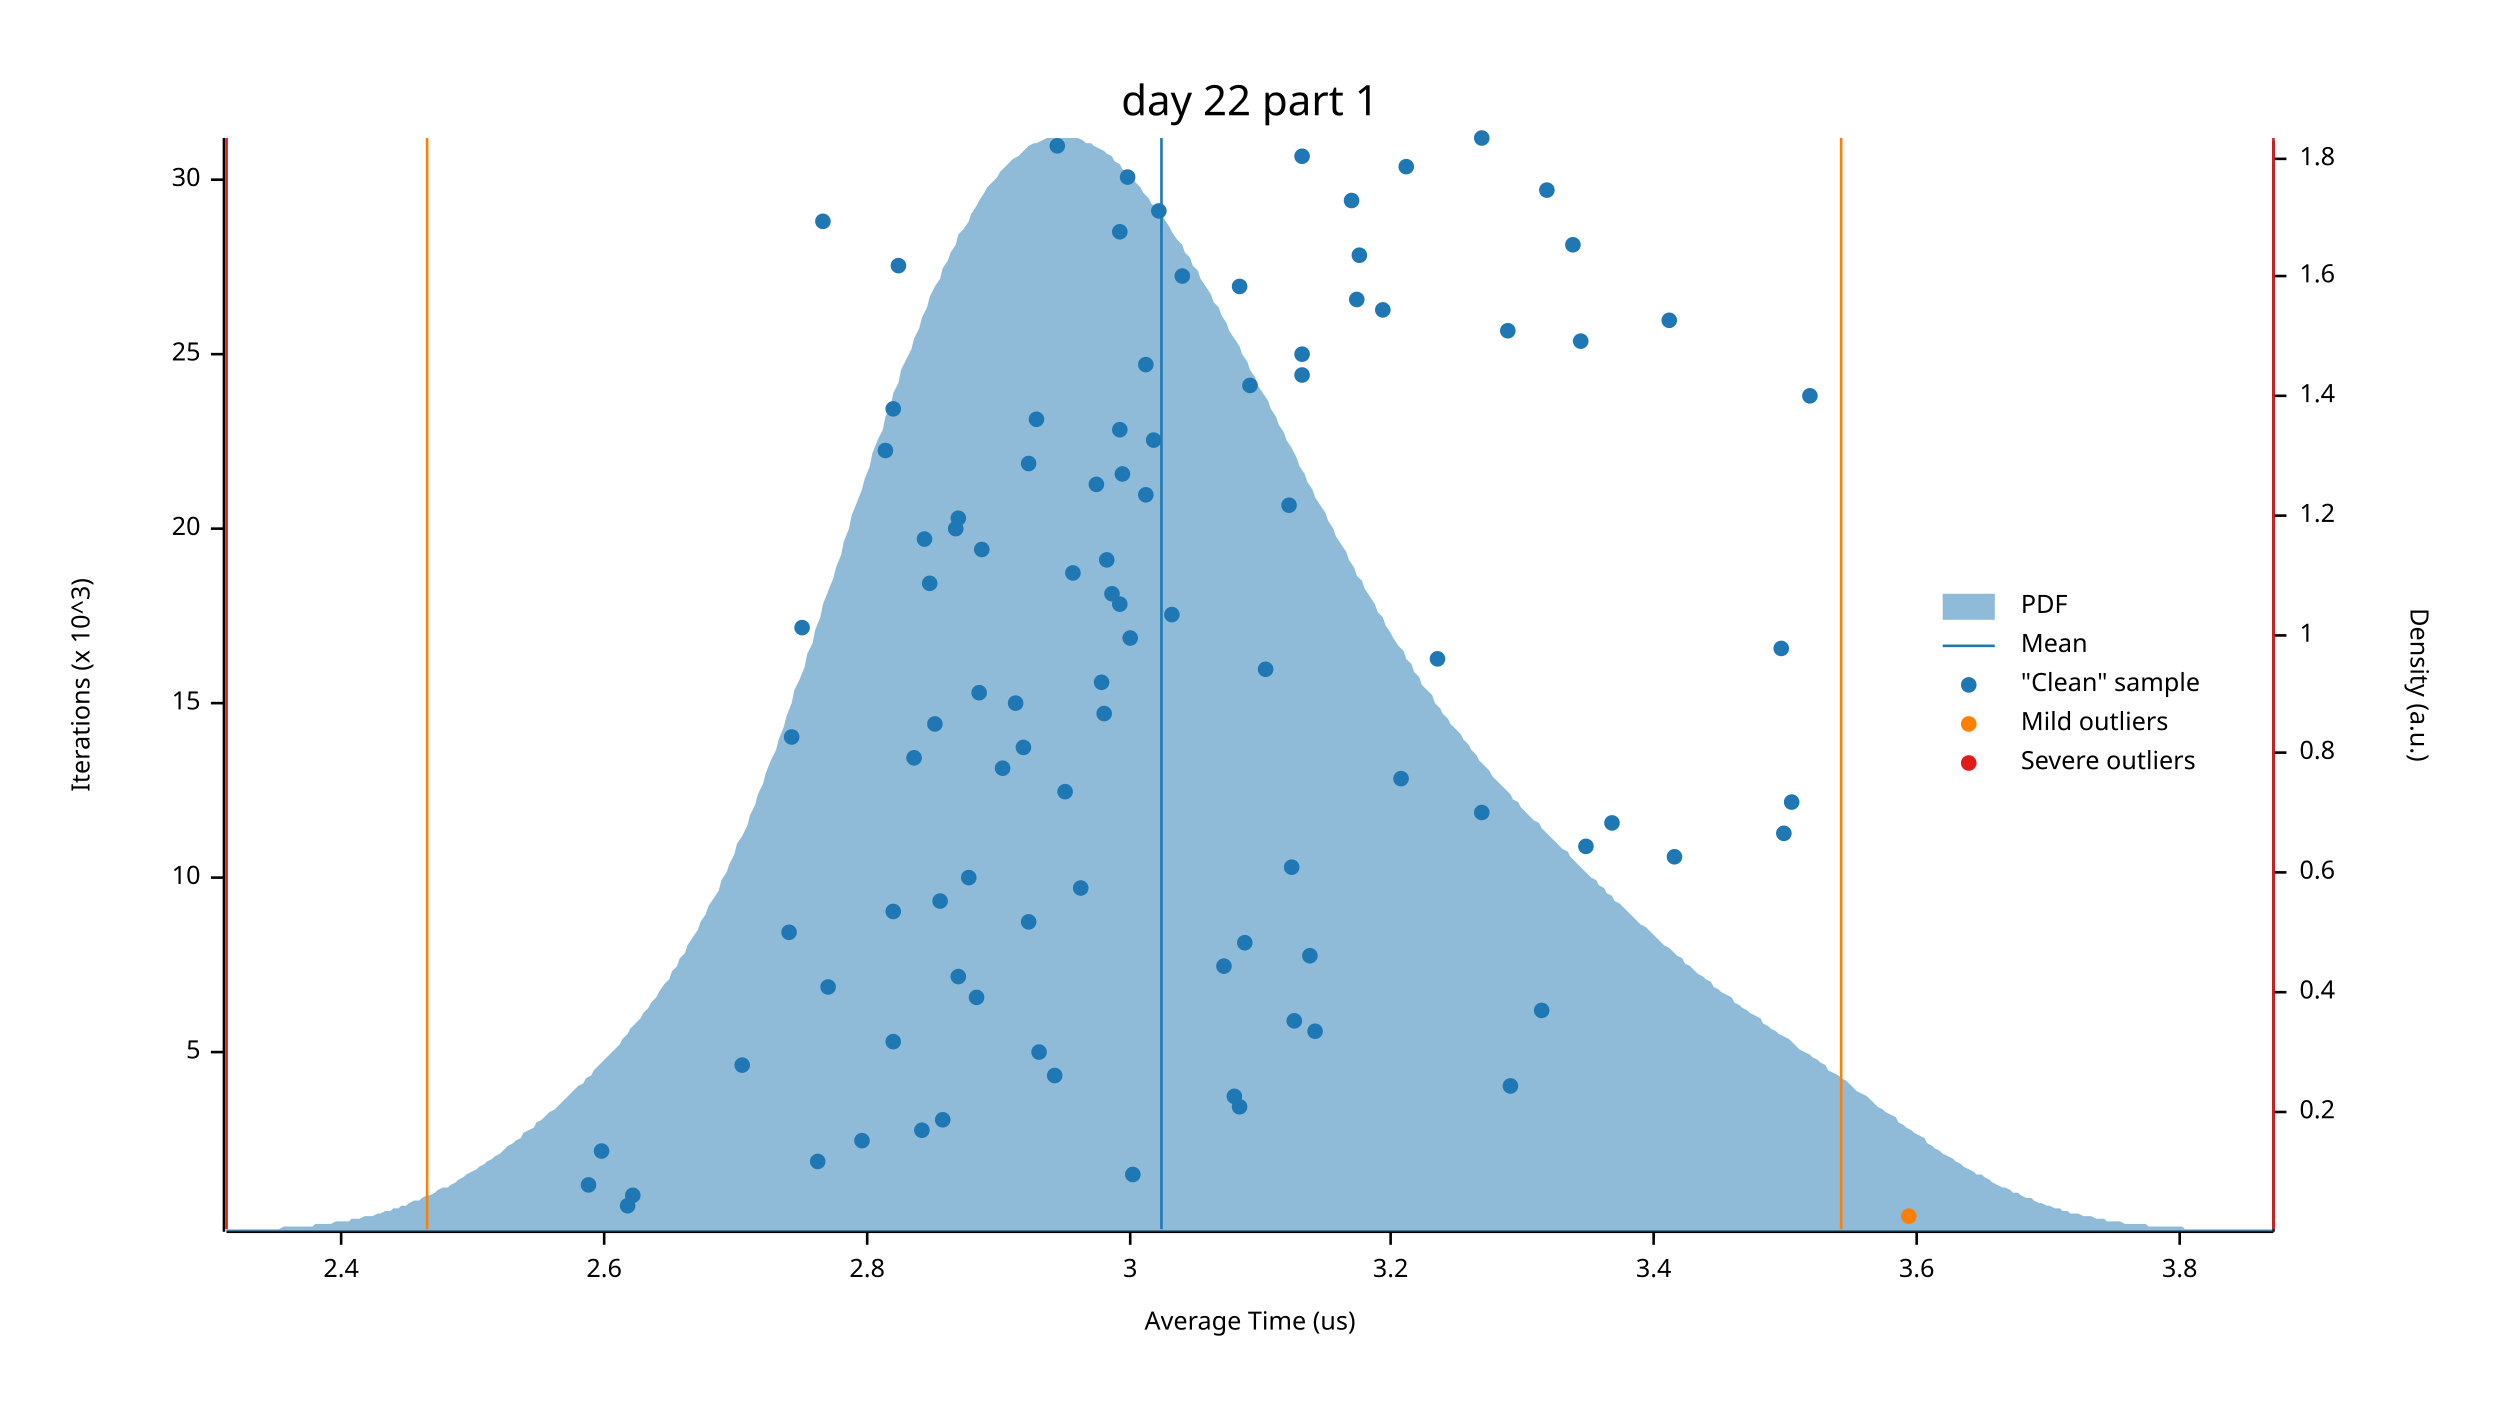
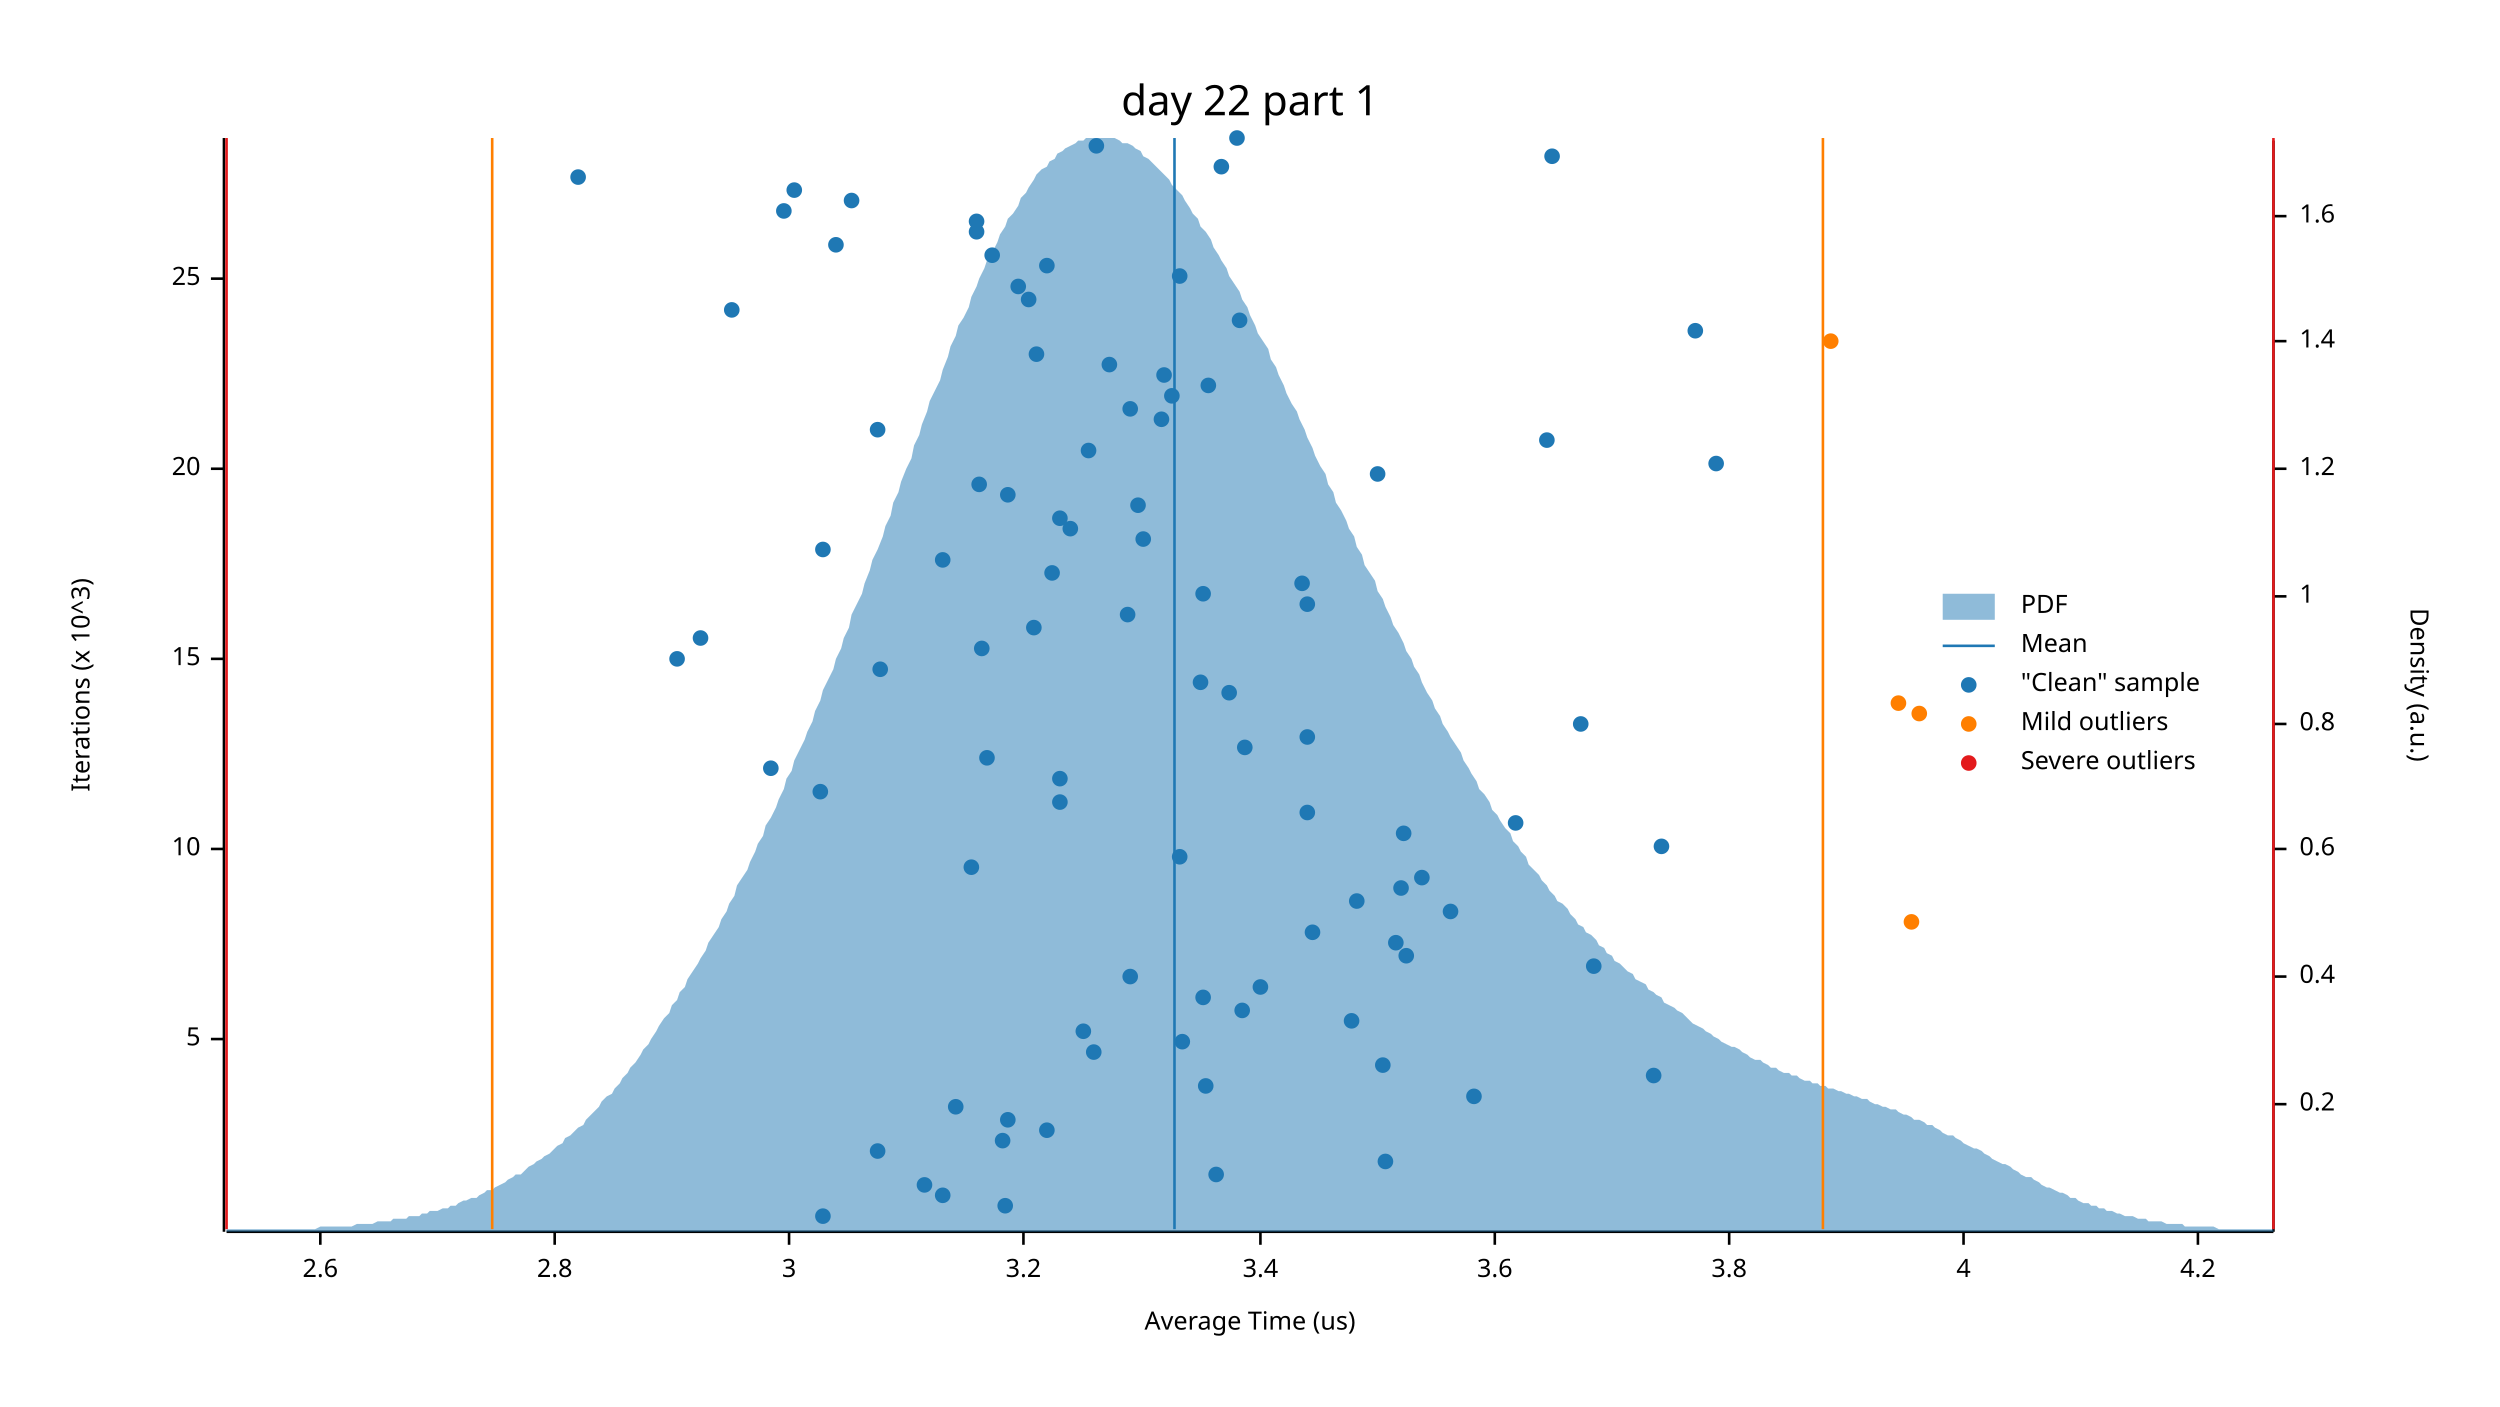
<svg xmlns="http://www.w3.org/2000/svg" width="960" height="540" viewBox="0 0 960 540">
  <text x="480" y="32" dy="0.76em" text-anchor="middle" font-family="sans-serif" font-size="16.129" opacity="1" fill="#000000">
day 22 part 1
</text>
  <text x="27" y="263" dy="0.76em" text-anchor="middle" font-family="sans-serif" font-size="9.677" opacity="1" fill="#000000" transform="rotate(270, 27, 263)">
Iterations (x 10^3)
</text>
  <text x="480" y="513" dy="-0.5ex" text-anchor="middle" font-family="sans-serif" font-size="9.677" opacity="1" fill="#000000">
Average Time (us)
</text>
  <polyline fill="none" opacity="1" stroke="#000000" stroke-width="1" points="86,53 86,473 " />
-   <text x="77" y="404" dy="0.5ex" text-anchor="end" font-family="sans-serif" font-size="9.677" opacity="1" fill="#000000">
+   <text x="77" y="399" dy="0.5ex" text-anchor="end" font-family="sans-serif" font-size="9.677" opacity="1" fill="#000000">
5
</text>
-   <polyline fill="none" opacity="1" stroke="#000000" stroke-width="1" points="81,404 86,404 " />
-   <text x="77" y="337" dy="0.5ex" text-anchor="end" font-family="sans-serif" font-size="9.677" opacity="1" fill="#000000">
+   <polyline fill="none" opacity="1" stroke="#000000" stroke-width="1" points="81,399 86,399 " />
+   <text x="77" y="326" dy="0.5ex" text-anchor="end" font-family="sans-serif" font-size="9.677" opacity="1" fill="#000000">
10
</text>
-   <polyline fill="none" opacity="1" stroke="#000000" stroke-width="1" points="81,337 86,337 " />
-   <text x="77" y="270" dy="0.5ex" text-anchor="end" font-family="sans-serif" font-size="9.677" opacity="1" fill="#000000">
+   <polyline fill="none" opacity="1" stroke="#000000" stroke-width="1" points="81,326 86,326 " />
+   <text x="77" y="253" dy="0.5ex" text-anchor="end" font-family="sans-serif" font-size="9.677" opacity="1" fill="#000000">
15
</text>
-   <polyline fill="none" opacity="1" stroke="#000000" stroke-width="1" points="81,270 86,270 " />
-   <text x="77" y="203" dy="0.5ex" text-anchor="end" font-family="sans-serif" font-size="9.677" opacity="1" fill="#000000">
+   <polyline fill="none" opacity="1" stroke="#000000" stroke-width="1" points="81,253 86,253 " />
+   <text x="77" y="180" dy="0.5ex" text-anchor="end" font-family="sans-serif" font-size="9.677" opacity="1" fill="#000000">
20
</text>
-   <polyline fill="none" opacity="1" stroke="#000000" stroke-width="1" points="81,203 86,203 " />
-   <text x="77" y="136" dy="0.5ex" text-anchor="end" font-family="sans-serif" font-size="9.677" opacity="1" fill="#000000">
+   <polyline fill="none" opacity="1" stroke="#000000" stroke-width="1" points="81,180 86,180 " />
+   <text x="77" y="107" dy="0.5ex" text-anchor="end" font-family="sans-serif" font-size="9.677" opacity="1" fill="#000000">
25
</text>
-   <polyline fill="none" opacity="1" stroke="#000000" stroke-width="1" points="81,136 86,136 " />
-   <text x="77" y="69" dy="0.5ex" text-anchor="end" font-family="sans-serif" font-size="9.677" opacity="1" fill="#000000">
- 30
- </text>
-   <polyline fill="none" opacity="1" stroke="#000000" stroke-width="1" points="81,69 86,69 " />
+   <polyline fill="none" opacity="1" stroke="#000000" stroke-width="1" points="81,107 86,107 " />
  <polyline fill="none" opacity="1" stroke="#000000" stroke-width="1" points="87,473 873,473 " />
-   <text x="131" y="483" dy="0.76em" text-anchor="middle" font-family="sans-serif" font-size="9.677" opacity="1" fill="#000000">
- 2.4
- </text>
-   <polyline fill="none" opacity="1" stroke="#000000" stroke-width="1" points="131,473 131,478 " />
-   <text x="232" y="483" dy="0.76em" text-anchor="middle" font-family="sans-serif" font-size="9.677" opacity="1" fill="#000000">
+   <text x="123" y="483" dy="0.76em" text-anchor="middle" font-family="sans-serif" font-size="9.677" opacity="1" fill="#000000">
2.6
</text>
-   <polyline fill="none" opacity="1" stroke="#000000" stroke-width="1" points="232,473 232,478 " />
-   <text x="333" y="483" dy="0.76em" text-anchor="middle" font-family="sans-serif" font-size="9.677" opacity="1" fill="#000000">
+   <polyline fill="none" opacity="1" stroke="#000000" stroke-width="1" points="123,473 123,478 " />
+   <text x="213" y="483" dy="0.76em" text-anchor="middle" font-family="sans-serif" font-size="9.677" opacity="1" fill="#000000">
2.8
</text>
-   <polyline fill="none" opacity="1" stroke="#000000" stroke-width="1" points="333,473 333,478 " />
-   <text x="434" y="483" dy="0.76em" text-anchor="middle" font-family="sans-serif" font-size="9.677" opacity="1" fill="#000000">
+   <polyline fill="none" opacity="1" stroke="#000000" stroke-width="1" points="213,473 213,478 " />
+   <text x="303" y="483" dy="0.76em" text-anchor="middle" font-family="sans-serif" font-size="9.677" opacity="1" fill="#000000">
3
</text>
-   <polyline fill="none" opacity="1" stroke="#000000" stroke-width="1" points="434,473 434,478 " />
-   <text x="534" y="483" dy="0.76em" text-anchor="middle" font-family="sans-serif" font-size="9.677" opacity="1" fill="#000000">
+   <polyline fill="none" opacity="1" stroke="#000000" stroke-width="1" points="303,473 303,478 " />
+   <text x="393" y="483" dy="0.76em" text-anchor="middle" font-family="sans-serif" font-size="9.677" opacity="1" fill="#000000">
3.2
</text>
-   <polyline fill="none" opacity="1" stroke="#000000" stroke-width="1" points="534,473 534,478 " />
-   <text x="635" y="483" dy="0.76em" text-anchor="middle" font-family="sans-serif" font-size="9.677" opacity="1" fill="#000000">
+   <polyline fill="none" opacity="1" stroke="#000000" stroke-width="1" points="393,473 393,478 " />
+   <text x="484" y="483" dy="0.76em" text-anchor="middle" font-family="sans-serif" font-size="9.677" opacity="1" fill="#000000">
3.4
</text>
-   <polyline fill="none" opacity="1" stroke="#000000" stroke-width="1" points="635,473 635,478 " />
-   <text x="736" y="483" dy="0.76em" text-anchor="middle" font-family="sans-serif" font-size="9.677" opacity="1" fill="#000000">
+   <polyline fill="none" opacity="1" stroke="#000000" stroke-width="1" points="484,473 484,478 " />
+   <text x="574" y="483" dy="0.76em" text-anchor="middle" font-family="sans-serif" font-size="9.677" opacity="1" fill="#000000">
3.6
</text>
-   <polyline fill="none" opacity="1" stroke="#000000" stroke-width="1" points="736,473 736,478 " />
-   <text x="837" y="483" dy="0.76em" text-anchor="middle" font-family="sans-serif" font-size="9.677" opacity="1" fill="#000000">
+   <polyline fill="none" opacity="1" stroke="#000000" stroke-width="1" points="574,473 574,478 " />
+   <text x="664" y="483" dy="0.76em" text-anchor="middle" font-family="sans-serif" font-size="9.677" opacity="1" fill="#000000">
3.8
</text>
-   <polyline fill="none" opacity="1" stroke="#000000" stroke-width="1" points="837,473 837,478 " />
+   <polyline fill="none" opacity="1" stroke="#000000" stroke-width="1" points="664,473 664,478 " />
+   <text x="754" y="483" dy="0.76em" text-anchor="middle" font-family="sans-serif" font-size="9.677" opacity="1" fill="#000000">
+ 4
+ </text>
+   <polyline fill="none" opacity="1" stroke="#000000" stroke-width="1" points="754,473 754,478 " />
+   <text x="844" y="483" dy="0.76em" text-anchor="middle" font-family="sans-serif" font-size="9.677" opacity="1" fill="#000000">
+ 4.2
+ </text>
+   <polyline fill="none" opacity="1" stroke="#000000" stroke-width="1" points="844,473 844,478 " />
  <text x="933" y="263" dy="0.76em" text-anchor="middle" font-family="sans-serif" font-size="9.677" opacity="1" fill="#000000" transform="rotate(90, 933, 263)">
Density (a.u.)
</text>
  <polyline fill="none" opacity="1" stroke="#000000" stroke-width="1" points="873,54 873,473 " />
-   <text x="883" y="427" dy="0.5ex" text-anchor="start" font-family="sans-serif" font-size="9.677" opacity="1" fill="#000000">
+   <text x="883" y="424" dy="0.5ex" text-anchor="start" font-family="sans-serif" font-size="9.677" opacity="1" fill="#000000">
0.2
</text>
-   <polyline fill="none" opacity="1" stroke="#000000" stroke-width="1" points="873,427 878,427 " />
-   <text x="883" y="381" dy="0.5ex" text-anchor="start" font-family="sans-serif" font-size="9.677" opacity="1" fill="#000000">
+   <polyline fill="none" opacity="1" stroke="#000000" stroke-width="1" points="873,424 878,424 " />
+   <text x="883" y="375" dy="0.5ex" text-anchor="start" font-family="sans-serif" font-size="9.677" opacity="1" fill="#000000">
0.4
</text>
-   <polyline fill="none" opacity="1" stroke="#000000" stroke-width="1" points="873,381 878,381 " />
-   <text x="883" y="335" dy="0.5ex" text-anchor="start" font-family="sans-serif" font-size="9.677" opacity="1" fill="#000000">
+   <polyline fill="none" opacity="1" stroke="#000000" stroke-width="1" points="873,375 878,375 " />
+   <text x="883" y="326" dy="0.5ex" text-anchor="start" font-family="sans-serif" font-size="9.677" opacity="1" fill="#000000">
0.6
</text>
-   <polyline fill="none" opacity="1" stroke="#000000" stroke-width="1" points="873,335 878,335 " />
-   <text x="883" y="289" dy="0.5ex" text-anchor="start" font-family="sans-serif" font-size="9.677" opacity="1" fill="#000000">
+   <polyline fill="none" opacity="1" stroke="#000000" stroke-width="1" points="873,326 878,326 " />
+   <text x="883" y="278" dy="0.5ex" text-anchor="start" font-family="sans-serif" font-size="9.677" opacity="1" fill="#000000">
0.8
</text>
-   <polyline fill="none" opacity="1" stroke="#000000" stroke-width="1" points="873,289 878,289 " />
-   <text x="883" y="244" dy="0.5ex" text-anchor="start" font-family="sans-serif" font-size="9.677" opacity="1" fill="#000000">
+   <polyline fill="none" opacity="1" stroke="#000000" stroke-width="1" points="873,278 878,278 " />
+   <text x="883" y="229" dy="0.5ex" text-anchor="start" font-family="sans-serif" font-size="9.677" opacity="1" fill="#000000">
1
</text>
-   <polyline fill="none" opacity="1" stroke="#000000" stroke-width="1" points="873,244 878,244 " />
-   <text x="883" y="198" dy="0.5ex" text-anchor="start" font-family="sans-serif" font-size="9.677" opacity="1" fill="#000000">
+   <polyline fill="none" opacity="1" stroke="#000000" stroke-width="1" points="873,229 878,229 " />
+   <text x="883" y="180" dy="0.5ex" text-anchor="start" font-family="sans-serif" font-size="9.677" opacity="1" fill="#000000">
1.2
</text>
-   <polyline fill="none" opacity="1" stroke="#000000" stroke-width="1" points="873,198 878,198 " />
-   <text x="883" y="152" dy="0.5ex" text-anchor="start" font-family="sans-serif" font-size="9.677" opacity="1" fill="#000000">
+   <polyline fill="none" opacity="1" stroke="#000000" stroke-width="1" points="873,180 878,180 " />
+   <text x="883" y="131" dy="0.5ex" text-anchor="start" font-family="sans-serif" font-size="9.677" opacity="1" fill="#000000">
1.4
</text>
-   <polyline fill="none" opacity="1" stroke="#000000" stroke-width="1" points="873,152 878,152 " />
-   <text x="883" y="106" dy="0.5ex" text-anchor="start" font-family="sans-serif" font-size="9.677" opacity="1" fill="#000000">
+   <polyline fill="none" opacity="1" stroke="#000000" stroke-width="1" points="873,131 878,131 " />
+   <text x="883" y="83" dy="0.5ex" text-anchor="start" font-family="sans-serif" font-size="9.677" opacity="1" fill="#000000">
1.6
</text>
-   <polyline fill="none" opacity="1" stroke="#000000" stroke-width="1" points="873,106 878,106 " />
-   <text x="883" y="61" dy="0.5ex" text-anchor="start" font-family="sans-serif" font-size="9.677" opacity="1" fill="#000000">
- 1.8
- </text>
-   <polyline fill="none" opacity="1" stroke="#000000" stroke-width="1" points="873,61 878,61 " />
-   <polygon opacity="0.5" fill="#1F78B4" points="87,472 88,472 90,472 91,472 93,472 94,472 96,472 98,472 99,472 101,472 102,472 104,472 105,472 107,472 109,471 110,471 112,471 113,471 115,471 116,471 118,471 120,471 121,470 123,470 124,470 126,470 127,470 129,469 131,469 132,469 134,469 135,468 137,468 138,468 140,467 142,467 143,467 145,466 146,466 148,465 150,465 151,464 153,464 154,463 156,463 157,462 159,461 161,461 162,460 164,459 165,459 167,458 168,457 170,456 172,456 173,455 175,454 176,453 178,452 179,451 181,450 183,449 184,448 186,447 187,446 189,445 190,444 192,443 194,441 195,440 197,439 198,438 200,437 201,435 203,434 205,433 206,431 208,430 209,429 211,427 213,426 214,425 216,423 217,422 219,420 220,419 222,417 224,416 225,414 227,413 228,411 230,409 231,408 233,406 235,404 236,403 238,401 239,399 241,397 242,395 244,393 246,391 247,389 249,387 250,385 252,383 253,381 255,378 257,376 258,373 260,371 261,368 263,366 264,363 266,360 268,357 269,354 271,351 272,348 274,345 276,342 277,338 279,335 280,332 282,328 283,324 285,321 287,317 288,313 290,309 291,305 293,301 294,297 296,292 298,288 299,284 301,279 302,275 304,270 305,265 307,261 309,256 310,251 312,247 313,242 315,237 316,232 318,227 320,222 321,218 323,213 324,208 326,203 327,198 329,193 331,188 332,184 334,179 335,174 337,169 339,165 340,160 342,156 343,151 345,147 346,142 348,138 350,134 351,130 353,126 354,122 356,118 357,114 359,110 361,107 362,103 364,100 365,97 367,94 368,90 370,88 372,85 373,82 375,79 376,77 378,74 379,72 381,70 383,68 384,66 386,64 387,63 389,61 391,60 392,59 394,57 395,56 397,55 398,55 400,54 402,53 403,53 405,53 406,53 408,53 409,53 411,53 413,53 414,53 416,54 417,55 419,55 420,56 422,57 424,58 425,59 427,60 428,62 430,63 431,65 433,66 435,68 436,70 438,72 439,74 441,76 442,78 444,80 446,82 447,84 449,87 450,89 452,92 454,94 455,97 457,99 458,102 460,104 461,107 463,110 465,113 466,116 468,118 469,121 471,124 472,127 474,130 476,133 477,136 479,139 480,142 482,145 483,148 485,151 487,154 488,157 490,160 491,163 493,166 494,169 496,172 498,176 499,179 501,182 502,185 504,188 505,191 507,194 509,197 510,200 512,203 513,206 515,209 517,212 518,215 520,218 521,221 523,223 524,226 526,229 528,232 529,235 531,237 532,240 534,243 535,245 537,248 539,250 540,253 542,255 543,258 545,260 546,263 548,265 550,267 551,270 553,272 554,274 556,276 557,278 559,280 561,282 562,284 564,286 565,288 567,290 568,292 570,294 572,296 573,298 575,300 576,301 578,303 580,305 581,307 583,308 584,310 586,312 587,313 589,315 591,316 592,318 594,320 595,321 597,323 598,324 600,326 602,327 603,329 605,331 606,332 608,334 609,335 611,337 613,338 614,340 616,341 617,343 619,344 620,346 622,347 624,349 625,350 627,352 628,353 630,355 632,356 633,357 635,359 636,360 638,362 639,363 641,364 643,366 644,367 646,368 647,370 649,371 650,372 652,374 654,375 655,376 657,377 658,379 660,380 661,381 663,382 665,383 666,385 668,386 669,387 671,388 672,389 674,390 676,391 677,393 679,394 680,395 682,396 683,397 685,398 687,399 688,400 690,402 691,403 693,404 695,405 696,406 698,407 699,408 701,409 702,411 704,412 706,413 707,414 709,415 710,416 712,418 713,419 715,420 717,421 718,422 720,424 721,425 723,426 724,427 726,428 728,429 729,431 731,432 732,433 734,434 735,435 737,436 739,437 740,439 742,440 743,441 745,442 746,443 748,444 750,445 751,446 753,447 754,448 756,449 758,450 759,451 761,451 762,452 764,453 765,454 767,455 769,456 770,456 772,457 773,458 775,458 776,459 778,460 780,460 781,461 783,462 784,462 786,463 787,463 789,464 791,464 792,465 794,465 795,466 797,466 798,466 800,467 802,467 803,467 805,468 806,468 808,468 809,469 811,469 813,469 814,469 816,470 817,470 819,470 821,470 822,470 824,470 825,471 827,471 828,471 830,471 832,471 833,471 835,471 836,471 838,471 839,472 841,472 843,472 844,472 846,472 847,472 849,472 850,472 852,472 854,472 855,472 857,472 858,472 860,472 861,472 863,472 865,472 866,472 868,472 869,472 871,472 873,472 873,473 87,473 " />
-   <polyline fill="none" opacity="1" stroke="#1F78B4" stroke-width="1" points="446,472 446,53 " />
-   <polyline fill="none" opacity="1" stroke="#FF7F00" stroke-width="1" points="164,472 164,53 " />
-   <polyline fill="none" opacity="1" stroke="#FF7F00" stroke-width="1" points="707,472 707,53 " />
+   <polyline fill="none" opacity="1" stroke="#000000" stroke-width="1" points="873,83 878,83 " />
+   <polygon opacity="0.5" fill="#1F78B4" points="87,472 88,472 90,472 91,472 93,472 94,472 96,472 98,472 99,472 101,472 102,472 104,472 105,472 107,472 109,472 110,472 112,472 113,472 115,472 116,472 118,472 120,472 121,472 123,471 124,471 126,471 127,471 129,471 131,471 132,471 134,471 135,471 137,470 138,470 140,470 142,470 143,470 145,469 146,469 148,469 150,469 151,468 153,468 154,468 156,468 157,467 159,467 161,467 162,466 164,466 165,465 167,465 168,465 170,464 172,464 173,463 175,463 176,462 178,461 179,461 181,460 183,460 184,459 186,458 187,457 189,457 190,456 192,455 194,454 195,453 197,452 198,451 200,451 201,450 203,448 205,447 206,446 208,445 209,444 211,443 213,441 214,440 216,439 217,437 219,436 220,435 222,433 224,432 225,430 227,428 228,427 230,425 231,423 233,421 235,420 236,418 238,416 239,414 241,412 242,410 244,408 246,405 247,403 249,401 250,399 252,396 253,394 255,391 257,389 258,386 260,384 261,381 263,379 264,376 266,373 268,370 269,368 271,365 272,362 274,359 276,356 277,353 279,350 280,347 282,344 283,340 285,337 287,334 288,331 290,327 291,324 293,321 294,317 296,314 298,310 299,307 301,303 302,299 304,296 305,292 307,288 309,284 310,281 312,277 313,273 315,269 316,265 318,261 320,257 321,253 323,249 324,245 326,241 327,236 329,232 331,228 332,224 334,219 335,215 337,211 339,206 340,202 342,198 343,193 345,189 346,185 348,180 350,176 351,171 353,167 354,163 356,158 357,154 359,150 361,146 362,142 364,137 365,133 367,129 368,125 370,122 372,118 373,114 375,110 376,107 378,103 379,100 381,97 383,93 384,90 386,87 387,84 389,82 391,79 392,76 394,74 395,72 397,69 398,67 400,65 402,64 403,62 405,61 406,59 408,58 409,57 411,56 413,55 414,54 416,54 417,53 419,53 420,53 422,53 424,53 425,53 427,53 428,53 430,54 431,55 433,55 435,56 436,57 438,58 439,60 441,61 442,62 444,64 446,66 447,67 449,69 450,71 452,73 454,75 455,77 457,80 458,82 460,84 461,87 463,89 465,92 466,95 468,98 469,100 471,103 472,106 474,109 476,112 477,115 479,118 480,121 482,125 483,128 485,131 487,134 488,138 490,141 491,144 493,148 494,151 496,155 498,158 499,161 501,165 502,168 504,172 505,175 507,179 509,182 510,186 512,189 513,193 515,196 517,200 518,203 520,206 521,210 523,213 524,217 526,220 528,223 529,227 531,230 532,233 534,237 535,240 537,243 539,247 540,250 542,253 543,256 545,259 546,262 548,266 550,269 551,272 553,275 554,278 556,281 557,283 559,286 561,289 562,292 564,295 565,297 567,300 568,303 570,305 572,308 573,311 575,313 576,315 578,318 580,320 581,323 583,325 584,327 586,329 587,332 589,334 591,336 592,338 594,340 595,342 597,344 598,346 600,347 602,349 603,351 605,353 606,355 608,356 609,358 611,359 613,361 614,363 616,364 617,366 619,367 620,369 622,370 624,372 625,373 627,374 628,376 630,377 632,378 633,380 635,381 636,382 638,383 639,385 641,386 643,387 644,388 646,389 647,390 649,392 650,393 652,394 654,395 655,396 657,397 658,398 660,399 661,400 663,401 665,402 666,402 668,403 669,404 671,405 672,406 674,407 676,407 677,408 679,409 680,410 682,410 683,411 685,412 687,412 688,413 690,413 691,414 693,415 695,415 696,416 698,416 699,417 701,417 702,418 704,418 706,419 707,419 709,420 710,420 712,421 713,421 715,422 717,422 718,423 720,424 721,424 723,425 724,425 726,426 728,426 729,427 731,428 732,428 734,429 735,430 737,430 739,431 740,432 742,432 743,433 745,434 746,435 748,436 750,436 751,437 753,438 754,439 756,440 758,441 759,441 761,442 762,443 764,444 765,445 767,446 769,447 770,447 772,448 773,449 775,450 776,451 778,452 780,452 781,453 783,454 784,455 786,456 787,456 789,457 791,458 792,458 794,459 795,460 797,460 798,461 800,462 802,462 803,463 805,463 806,464 808,464 809,465 811,465 813,466 814,466 816,467 817,467 819,467 821,468 822,468 824,468 825,469 827,469 828,469 830,469 832,470 833,470 835,470 836,470 838,470 839,471 841,471 843,471 844,471 846,471 847,471 849,471 850,471 852,472 854,472 855,472 857,472 858,472 860,472 861,472 863,472 865,472 866,472 868,472 869,472 871,472 873,472 873,473 87,473 " />
+   <polyline fill="none" opacity="1" stroke="#1F78B4" stroke-width="1" points="451,472 451,53 " />
+   <polyline fill="none" opacity="1" stroke="#FF7F00" stroke-width="1" points="189,472 189,53 " />
+   <polyline fill="none" opacity="1" stroke="#FF7F00" stroke-width="1" points="700,472 700,53 " />
  <polyline fill="none" opacity="1" stroke="#E31A1C" stroke-width="1" points="87,472 87,53 " />
  <polyline fill="none" opacity="1" stroke="#E31A1C" stroke-width="1" points="873,472 873,53 " />
-   <circle cx="241" cy="463" r="3" opacity="1" fill="#1F78B4" stroke="none" />
-   <circle cx="243" cy="459" r="3" opacity="1" fill="#1F78B4" stroke="none" />
-   <circle cx="226" cy="455" r="3" opacity="1" fill="#1F78B4" stroke="none" />
-   <circle cx="435" cy="451" r="3" opacity="1" fill="#1F78B4" stroke="none" />
-   <circle cx="314" cy="446" r="3" opacity="1" fill="#1F78B4" stroke="none" />
-   <circle cx="231" cy="442" r="3" opacity="1" fill="#1F78B4" stroke="none" />
-   <circle cx="331" cy="438" r="3" opacity="1" fill="#1F78B4" stroke="none" />
-   <circle cx="354" cy="434" r="3" opacity="1" fill="#1F78B4" stroke="none" />
-   <circle cx="362" cy="430" r="3" opacity="1" fill="#1F78B4" stroke="none" />
-   <circle cx="476" cy="425" r="3" opacity="1" fill="#1F78B4" stroke="none" />
-   <circle cx="474" cy="421" r="3" opacity="1" fill="#1F78B4" stroke="none" />
-   <circle cx="580" cy="417" r="3" opacity="1" fill="#1F78B4" stroke="none" />
-   <circle cx="405" cy="413" r="3" opacity="1" fill="#1F78B4" stroke="none" />
-   <circle cx="285" cy="409" r="3" opacity="1" fill="#1F78B4" stroke="none" />
-   <circle cx="399" cy="404" r="3" opacity="1" fill="#1F78B4" stroke="none" />
-   <circle cx="343" cy="400" r="3" opacity="1" fill="#1F78B4" stroke="none" />
-   <circle cx="505" cy="396" r="3" opacity="1" fill="#1F78B4" stroke="none" />
-   <circle cx="497" cy="392" r="3" opacity="1" fill="#1F78B4" stroke="none" />
-   <circle cx="592" cy="388" r="3" opacity="1" fill="#1F78B4" stroke="none" />
-   <circle cx="375" cy="383" r="3" opacity="1" fill="#1F78B4" stroke="none" />
-   <circle cx="318" cy="379" r="3" opacity="1" fill="#1F78B4" stroke="none" />
-   <circle cx="368" cy="375" r="3" opacity="1" fill="#1F78B4" stroke="none" />
-   <circle cx="470" cy="371" r="3" opacity="1" fill="#1F78B4" stroke="none" />
-   <circle cx="503" cy="367" r="3" opacity="1" fill="#1F78B4" stroke="none" />
-   <circle cx="478" cy="362" r="3" opacity="1" fill="#1F78B4" stroke="none" />
-   <circle cx="303" cy="358" r="3" opacity="1" fill="#1F78B4" stroke="none" />
-   <circle cx="395" cy="354" r="3" opacity="1" fill="#1F78B4" stroke="none" />
-   <circle cx="343" cy="350" r="3" opacity="1" fill="#1F78B4" stroke="none" />
-   <circle cx="361" cy="346" r="3" opacity="1" fill="#1F78B4" stroke="none" />
-   <circle cx="415" cy="341" r="3" opacity="1" fill="#1F78B4" stroke="none" />
-   <circle cx="372" cy="337" r="3" opacity="1" fill="#1F78B4" stroke="none" />
-   <circle cx="496" cy="333" r="3" opacity="1" fill="#1F78B4" stroke="none" />
-   <circle cx="643" cy="329" r="3" opacity="1" fill="#1F78B4" stroke="none" />
-   <circle cx="609" cy="325" r="3" opacity="1" fill="#1F78B4" stroke="none" />
-   <circle cx="685" cy="320" r="3" opacity="1" fill="#1F78B4" stroke="none" />
-   <circle cx="619" cy="316" r="3" opacity="1" fill="#1F78B4" stroke="none" />
-   <circle cx="569" cy="312" r="3" opacity="1" fill="#1F78B4" stroke="none" />
-   <circle cx="688" cy="308" r="3" opacity="1" fill="#1F78B4" stroke="none" />
-   <circle cx="409" cy="304" r="3" opacity="1" fill="#1F78B4" stroke="none" />
-   <circle cx="538" cy="299" r="3" opacity="1" fill="#1F78B4" stroke="none" />
-   <circle cx="385" cy="295" r="3" opacity="1" fill="#1F78B4" stroke="none" />
-   <circle cx="351" cy="291" r="3" opacity="1" fill="#1F78B4" stroke="none" />
-   <circle cx="393" cy="287" r="3" opacity="1" fill="#1F78B4" stroke="none" />
-   <circle cx="304" cy="283" r="3" opacity="1" fill="#1F78B4" stroke="none" />
-   <circle cx="359" cy="278" r="3" opacity="1" fill="#1F78B4" stroke="none" />
-   <circle cx="424" cy="274" r="3" opacity="1" fill="#1F78B4" stroke="none" />
-   <circle cx="390" cy="270" r="3" opacity="1" fill="#1F78B4" stroke="none" />
-   <circle cx="376" cy="266" r="3" opacity="1" fill="#1F78B4" stroke="none" />
-   <circle cx="423" cy="262" r="3" opacity="1" fill="#1F78B4" stroke="none" />
-   <circle cx="486" cy="257" r="3" opacity="1" fill="#1F78B4" stroke="none" />
-   <circle cx="552" cy="253" r="3" opacity="1" fill="#1F78B4" stroke="none" />
-   <circle cx="684" cy="249" r="3" opacity="1" fill="#1F78B4" stroke="none" />
-   <circle cx="434" cy="245" r="3" opacity="1" fill="#1F78B4" stroke="none" />
-   <circle cx="308" cy="241" r="3" opacity="1" fill="#1F78B4" stroke="none" />
-   <circle cx="450" cy="236" r="3" opacity="1" fill="#1F78B4" stroke="none" />
-   <circle cx="430" cy="232" r="3" opacity="1" fill="#1F78B4" stroke="none" />
-   <circle cx="427" cy="228" r="3" opacity="1" fill="#1F78B4" stroke="none" />
-   <circle cx="357" cy="224" r="3" opacity="1" fill="#1F78B4" stroke="none" />
-   <circle cx="412" cy="220" r="3" opacity="1" fill="#1F78B4" stroke="none" />
-   <circle cx="425" cy="215" r="3" opacity="1" fill="#1F78B4" stroke="none" />
-   <circle cx="377" cy="211" r="3" opacity="1" fill="#1F78B4" stroke="none" />
-   <circle cx="355" cy="207" r="3" opacity="1" fill="#1F78B4" stroke="none" />
-   <circle cx="367" cy="203" r="3" opacity="1" fill="#1F78B4" stroke="none" />
-   <circle cx="368" cy="199" r="3" opacity="1" fill="#1F78B4" stroke="none" />
-   <circle cx="495" cy="194" r="3" opacity="1" fill="#1F78B4" stroke="none" />
-   <circle cx="440" cy="190" r="3" opacity="1" fill="#1F78B4" stroke="none" />
-   <circle cx="421" cy="186" r="3" opacity="1" fill="#1F78B4" stroke="none" />
-   <circle cx="431" cy="182" r="3" opacity="1" fill="#1F78B4" stroke="none" />
-   <circle cx="395" cy="178" r="3" opacity="1" fill="#1F78B4" stroke="none" />
-   <circle cx="340" cy="173" r="3" opacity="1" fill="#1F78B4" stroke="none" />
-   <circle cx="443" cy="169" r="3" opacity="1" fill="#1F78B4" stroke="none" />
-   <circle cx="430" cy="165" r="3" opacity="1" fill="#1F78B4" stroke="none" />
-   <circle cx="398" cy="161" r="3" opacity="1" fill="#1F78B4" stroke="none" />
-   <circle cx="343" cy="157" r="3" opacity="1" fill="#1F78B4" stroke="none" />
-   <circle cx="695" cy="152" r="3" opacity="1" fill="#1F78B4" stroke="none" />
-   <circle cx="480" cy="148" r="3" opacity="1" fill="#1F78B4" stroke="none" />
-   <circle cx="500" cy="144" r="3" opacity="1" fill="#1F78B4" stroke="none" />
-   <circle cx="440" cy="140" r="3" opacity="1" fill="#1F78B4" stroke="none" />
-   <circle cx="500" cy="136" r="3" opacity="1" fill="#1F78B4" stroke="none" />
-   <circle cx="607" cy="131" r="3" opacity="1" fill="#1F78B4" stroke="none" />
-   <circle cx="579" cy="127" r="3" opacity="1" fill="#1F78B4" stroke="none" />
-   <circle cx="641" cy="123" r="3" opacity="1" fill="#1F78B4" stroke="none" />
-   <circle cx="531" cy="119" r="3" opacity="1" fill="#1F78B4" stroke="none" />
-   <circle cx="521" cy="115" r="3" opacity="1" fill="#1F78B4" stroke="none" />
-   <circle cx="476" cy="110" r="3" opacity="1" fill="#1F78B4" stroke="none" />
-   <circle cx="454" cy="106" r="3" opacity="1" fill="#1F78B4" stroke="none" />
-   <circle cx="345" cy="102" r="3" opacity="1" fill="#1F78B4" stroke="none" />
-   <circle cx="522" cy="98" r="3" opacity="1" fill="#1F78B4" stroke="none" />
-   <circle cx="604" cy="94" r="3" opacity="1" fill="#1F78B4" stroke="none" />
-   <circle cx="430" cy="89" r="3" opacity="1" fill="#1F78B4" stroke="none" />
-   <circle cx="316" cy="85" r="3" opacity="1" fill="#1F78B4" stroke="none" />
-   <circle cx="445" cy="81" r="3" opacity="1" fill="#1F78B4" stroke="none" />
-   <circle cx="519" cy="77" r="3" opacity="1" fill="#1F78B4" stroke="none" />
-   <circle cx="594" cy="73" r="3" opacity="1" fill="#1F78B4" stroke="none" />
-   <circle cx="433" cy="68" r="3" opacity="1" fill="#1F78B4" stroke="none" />
-   <circle cx="540" cy="64" r="3" opacity="1" fill="#1F78B4" stroke="none" />
-   <circle cx="500" cy="60" r="3" opacity="1" fill="#1F78B4" stroke="none" />
-   <circle cx="406" cy="56" r="3" opacity="1" fill="#1F78B4" stroke="none" />
-   <circle cx="569" cy="53" r="3" opacity="1" fill="#1F78B4" stroke="none" />
-   <circle cx="733" cy="467" r="3" opacity="1" fill="#FF7F00" stroke="none" />
+   <circle cx="316" cy="467" r="3" opacity="1" fill="#1F78B4" stroke="none" />
+   <circle cx="386" cy="463" r="3" opacity="1" fill="#1F78B4" stroke="none" />
+   <circle cx="362" cy="459" r="3" opacity="1" fill="#1F78B4" stroke="none" />
+   <circle cx="355" cy="455" r="3" opacity="1" fill="#1F78B4" stroke="none" />
+   <circle cx="467" cy="451" r="3" opacity="1" fill="#1F78B4" stroke="none" />
+   <circle cx="532" cy="446" r="3" opacity="1" fill="#1F78B4" stroke="none" />
+   <circle cx="337" cy="442" r="3" opacity="1" fill="#1F78B4" stroke="none" />
+   <circle cx="385" cy="438" r="3" opacity="1" fill="#1F78B4" stroke="none" />
+   <circle cx="402" cy="434" r="3" opacity="1" fill="#1F78B4" stroke="none" />
+   <circle cx="387" cy="430" r="3" opacity="1" fill="#1F78B4" stroke="none" />
+   <circle cx="367" cy="425" r="3" opacity="1" fill="#1F78B4" stroke="none" />
+   <circle cx="566" cy="421" r="3" opacity="1" fill="#1F78B4" stroke="none" />
+   <circle cx="463" cy="417" r="3" opacity="1" fill="#1F78B4" stroke="none" />
+   <circle cx="635" cy="413" r="3" opacity="1" fill="#1F78B4" stroke="none" />
+   <circle cx="531" cy="409" r="3" opacity="1" fill="#1F78B4" stroke="none" />
+   <circle cx="420" cy="404" r="3" opacity="1" fill="#1F78B4" stroke="none" />
+   <circle cx="454" cy="400" r="3" opacity="1" fill="#1F78B4" stroke="none" />
+   <circle cx="416" cy="396" r="3" opacity="1" fill="#1F78B4" stroke="none" />
+   <circle cx="519" cy="392" r="3" opacity="1" fill="#1F78B4" stroke="none" />
+   <circle cx="477" cy="388" r="3" opacity="1" fill="#1F78B4" stroke="none" />
+   <circle cx="462" cy="383" r="3" opacity="1" fill="#1F78B4" stroke="none" />
+   <circle cx="484" cy="379" r="3" opacity="1" fill="#1F78B4" stroke="none" />
+   <circle cx="434" cy="375" r="3" opacity="1" fill="#1F78B4" stroke="none" />
+   <circle cx="612" cy="371" r="3" opacity="1" fill="#1F78B4" stroke="none" />
+   <circle cx="540" cy="367" r="3" opacity="1" fill="#1F78B4" stroke="none" />
+   <circle cx="536" cy="362" r="3" opacity="1" fill="#1F78B4" stroke="none" />
+   <circle cx="504" cy="358" r="3" opacity="1" fill="#1F78B4" stroke="none" />
+   <circle cx="557" cy="350" r="3" opacity="1" fill="#1F78B4" stroke="none" />
+   <circle cx="521" cy="346" r="3" opacity="1" fill="#1F78B4" stroke="none" />
+   <circle cx="538" cy="341" r="3" opacity="1" fill="#1F78B4" stroke="none" />
+   <circle cx="546" cy="337" r="3" opacity="1" fill="#1F78B4" stroke="none" />
+   <circle cx="373" cy="333" r="3" opacity="1" fill="#1F78B4" stroke="none" />
+   <circle cx="453" cy="329" r="3" opacity="1" fill="#1F78B4" stroke="none" />
+   <circle cx="638" cy="325" r="3" opacity="1" fill="#1F78B4" stroke="none" />
+   <circle cx="539" cy="320" r="3" opacity="1" fill="#1F78B4" stroke="none" />
+   <circle cx="582" cy="316" r="3" opacity="1" fill="#1F78B4" stroke="none" />
+   <circle cx="502" cy="312" r="3" opacity="1" fill="#1F78B4" stroke="none" />
+   <circle cx="407" cy="308" r="3" opacity="1" fill="#1F78B4" stroke="none" />
+   <circle cx="315" cy="304" r="3" opacity="1" fill="#1F78B4" stroke="none" />
+   <circle cx="407" cy="299" r="3" opacity="1" fill="#1F78B4" stroke="none" />
+   <circle cx="296" cy="295" r="3" opacity="1" fill="#1F78B4" stroke="none" />
+   <circle cx="379" cy="291" r="3" opacity="1" fill="#1F78B4" stroke="none" />
+   <circle cx="478" cy="287" r="3" opacity="1" fill="#1F78B4" stroke="none" />
+   <circle cx="502" cy="283" r="3" opacity="1" fill="#1F78B4" stroke="none" />
+   <circle cx="607" cy="278" r="3" opacity="1" fill="#1F78B4" stroke="none" />
+   <circle cx="472" cy="266" r="3" opacity="1" fill="#1F78B4" stroke="none" />
+   <circle cx="461" cy="262" r="3" opacity="1" fill="#1F78B4" stroke="none" />
+   <circle cx="338" cy="257" r="3" opacity="1" fill="#1F78B4" stroke="none" />
+   <circle cx="260" cy="253" r="3" opacity="1" fill="#1F78B4" stroke="none" />
+   <circle cx="377" cy="249" r="3" opacity="1" fill="#1F78B4" stroke="none" />
+   <circle cx="269" cy="245" r="3" opacity="1" fill="#1F78B4" stroke="none" />
+   <circle cx="397" cy="241" r="3" opacity="1" fill="#1F78B4" stroke="none" />
+   <circle cx="433" cy="236" r="3" opacity="1" fill="#1F78B4" stroke="none" />
+   <circle cx="502" cy="232" r="3" opacity="1" fill="#1F78B4" stroke="none" />
+   <circle cx="462" cy="228" r="3" opacity="1" fill="#1F78B4" stroke="none" />
+   <circle cx="500" cy="224" r="3" opacity="1" fill="#1F78B4" stroke="none" />
+   <circle cx="404" cy="220" r="3" opacity="1" fill="#1F78B4" stroke="none" />
+   <circle cx="362" cy="215" r="3" opacity="1" fill="#1F78B4" stroke="none" />
+   <circle cx="316" cy="211" r="3" opacity="1" fill="#1F78B4" stroke="none" />
+   <circle cx="439" cy="207" r="3" opacity="1" fill="#1F78B4" stroke="none" />
+   <circle cx="411" cy="203" r="3" opacity="1" fill="#1F78B4" stroke="none" />
+   <circle cx="407" cy="199" r="3" opacity="1" fill="#1F78B4" stroke="none" />
+   <circle cx="437" cy="194" r="3" opacity="1" fill="#1F78B4" stroke="none" />
+   <circle cx="387" cy="190" r="3" opacity="1" fill="#1F78B4" stroke="none" />
+   <circle cx="376" cy="186" r="3" opacity="1" fill="#1F78B4" stroke="none" />
+   <circle cx="529" cy="182" r="3" opacity="1" fill="#1F78B4" stroke="none" />
+   <circle cx="659" cy="178" r="3" opacity="1" fill="#1F78B4" stroke="none" />
+   <circle cx="418" cy="173" r="3" opacity="1" fill="#1F78B4" stroke="none" />
+   <circle cx="594" cy="169" r="3" opacity="1" fill="#1F78B4" stroke="none" />
+   <circle cx="337" cy="165" r="3" opacity="1" fill="#1F78B4" stroke="none" />
+   <circle cx="446" cy="161" r="3" opacity="1" fill="#1F78B4" stroke="none" />
+   <circle cx="434" cy="157" r="3" opacity="1" fill="#1F78B4" stroke="none" />
+   <circle cx="450" cy="152" r="3" opacity="1" fill="#1F78B4" stroke="none" />
+   <circle cx="464" cy="148" r="3" opacity="1" fill="#1F78B4" stroke="none" />
+   <circle cx="447" cy="144" r="3" opacity="1" fill="#1F78B4" stroke="none" />
+   <circle cx="426" cy="140" r="3" opacity="1" fill="#1F78B4" stroke="none" />
+   <circle cx="398" cy="136" r="3" opacity="1" fill="#1F78B4" stroke="none" />
+   <circle cx="651" cy="127" r="3" opacity="1" fill="#1F78B4" stroke="none" />
+   <circle cx="476" cy="123" r="3" opacity="1" fill="#1F78B4" stroke="none" />
+   <circle cx="281" cy="119" r="3" opacity="1" fill="#1F78B4" stroke="none" />
+   <circle cx="395" cy="115" r="3" opacity="1" fill="#1F78B4" stroke="none" />
+   <circle cx="391" cy="110" r="3" opacity="1" fill="#1F78B4" stroke="none" />
+   <circle cx="453" cy="106" r="3" opacity="1" fill="#1F78B4" stroke="none" />
+   <circle cx="402" cy="102" r="3" opacity="1" fill="#1F78B4" stroke="none" />
+   <circle cx="381" cy="98" r="3" opacity="1" fill="#1F78B4" stroke="none" />
+   <circle cx="321" cy="94" r="3" opacity="1" fill="#1F78B4" stroke="none" />
+   <circle cx="375" cy="89" r="3" opacity="1" fill="#1F78B4" stroke="none" />
+   <circle cx="375" cy="85" r="3" opacity="1" fill="#1F78B4" stroke="none" />
+   <circle cx="301" cy="81" r="3" opacity="1" fill="#1F78B4" stroke="none" />
+   <circle cx="327" cy="77" r="3" opacity="1" fill="#1F78B4" stroke="none" />
+   <circle cx="305" cy="73" r="3" opacity="1" fill="#1F78B4" stroke="none" />
+   <circle cx="222" cy="68" r="3" opacity="1" fill="#1F78B4" stroke="none" />
+   <circle cx="469" cy="64" r="3" opacity="1" fill="#1F78B4" stroke="none" />
+   <circle cx="596" cy="60" r="3" opacity="1" fill="#1F78B4" stroke="none" />
+   <circle cx="421" cy="56" r="3" opacity="1" fill="#1F78B4" stroke="none" />
+   <circle cx="475" cy="53" r="3" opacity="1" fill="#1F78B4" stroke="none" />
+   <circle cx="734" cy="354" r="3" opacity="1" fill="#FF7F00" stroke="none" />
+   <circle cx="737" cy="274" r="3" opacity="1" fill="#FF7F00" stroke="none" />
+   <circle cx="729" cy="270" r="3" opacity="1" fill="#FF7F00" stroke="none" />
+   <circle cx="703" cy="131" r="3" opacity="1" fill="#FF7F00" stroke="none" />
  <text x="776" y="228" dy="0.76em" text-anchor="start" font-family="sans-serif" font-size="9.677" opacity="1" fill="#000000">
PDF
</text>
  <text x="776" y="243" dy="0.76em" text-anchor="start" font-family="sans-serif" font-size="9.677" opacity="1" fill="#000000">
Mean
</text>
  <text x="776" y="258" dy="0.76em" text-anchor="start" font-family="sans-serif" font-size="9.677" opacity="1" fill="#000000">
"Clean" sample
</text>
  <text x="776" y="273" dy="0.76em" text-anchor="start" font-family="sans-serif" font-size="9.677" opacity="1" fill="#000000">
Mild outliers
</text>
  <text x="776" y="288" dy="0.76em" text-anchor="start" font-family="sans-serif" font-size="9.677" opacity="1" fill="#000000">
Severe outliers
</text>
  <rect x="746" y="228" width="20" height="10" opacity="0.5" fill="#1F78B4" stroke="none" />
  <polyline fill="none" opacity="1" stroke="#1F78B4" stroke-width="1" points="746,248 766,248 " />
  <circle cx="756" cy="263" r="3" opacity="1" fill="#1F78B4" stroke="none" />
  <circle cx="756" cy="278" r="3" opacity="1" fill="#FF7F00" stroke="none" />
  <circle cx="756" cy="293" r="3" opacity="1" fill="#E31A1C" stroke="none" />
</svg>
